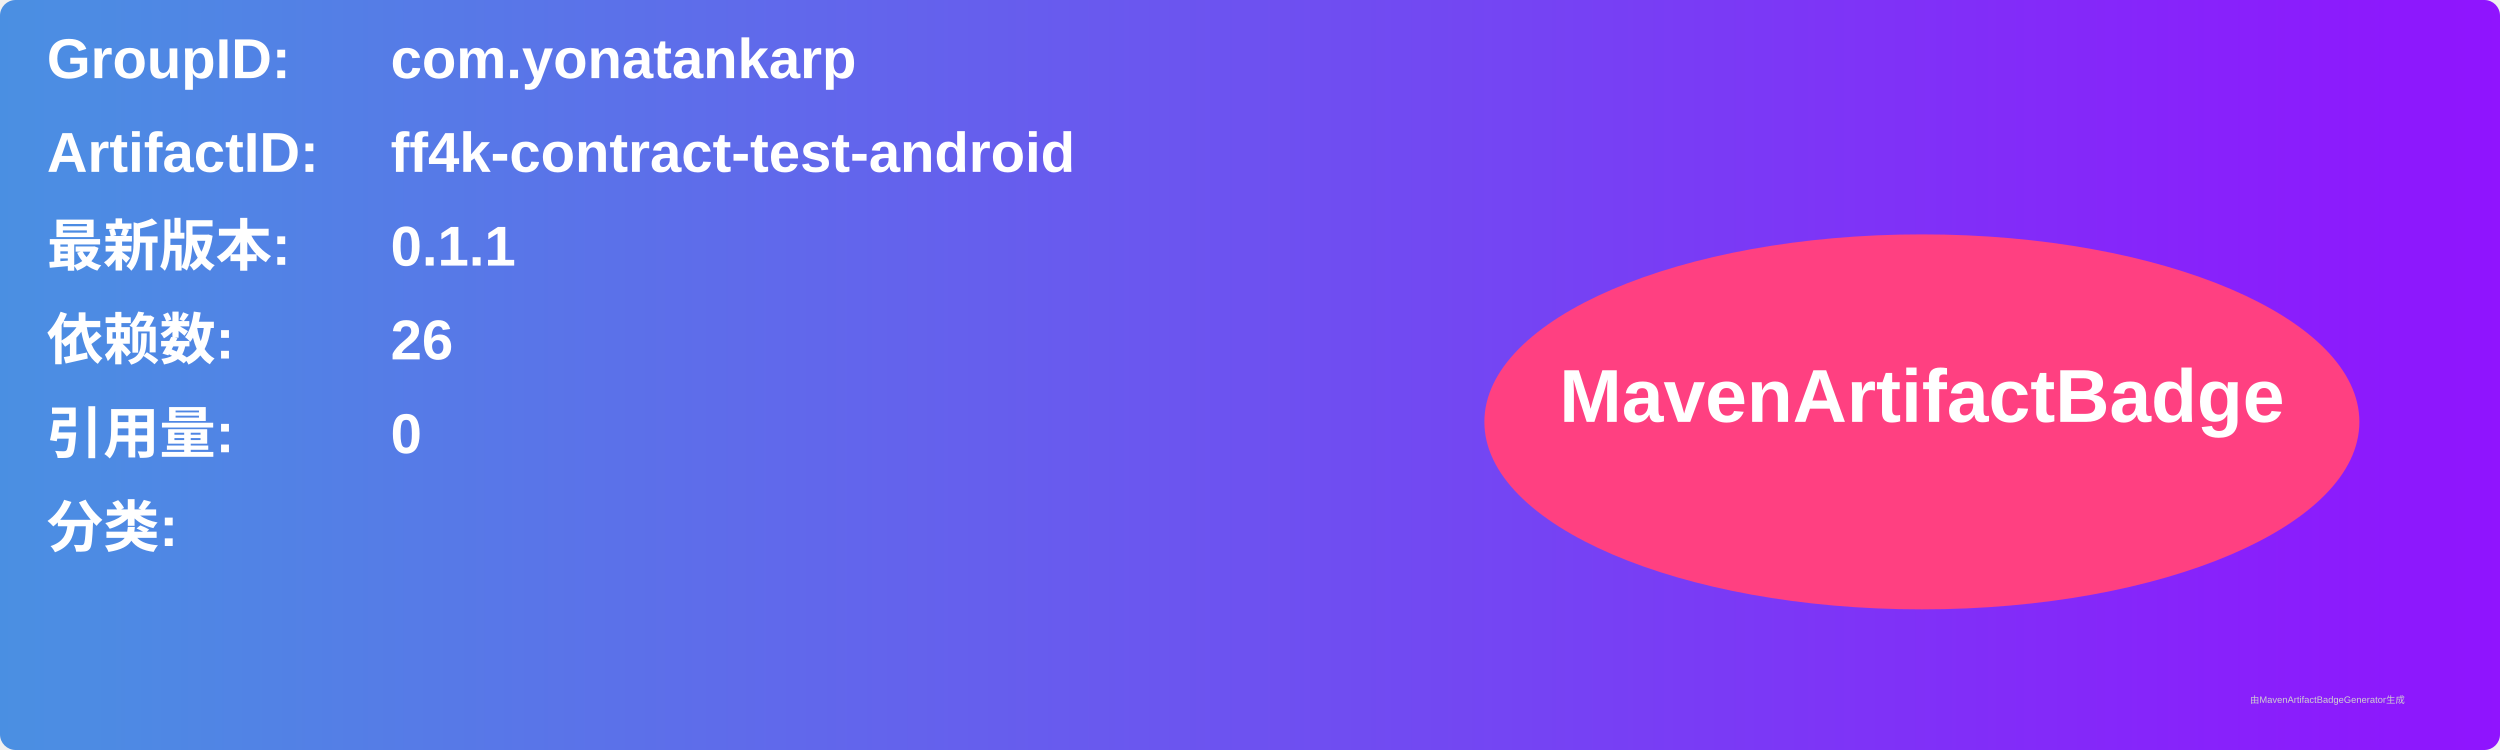
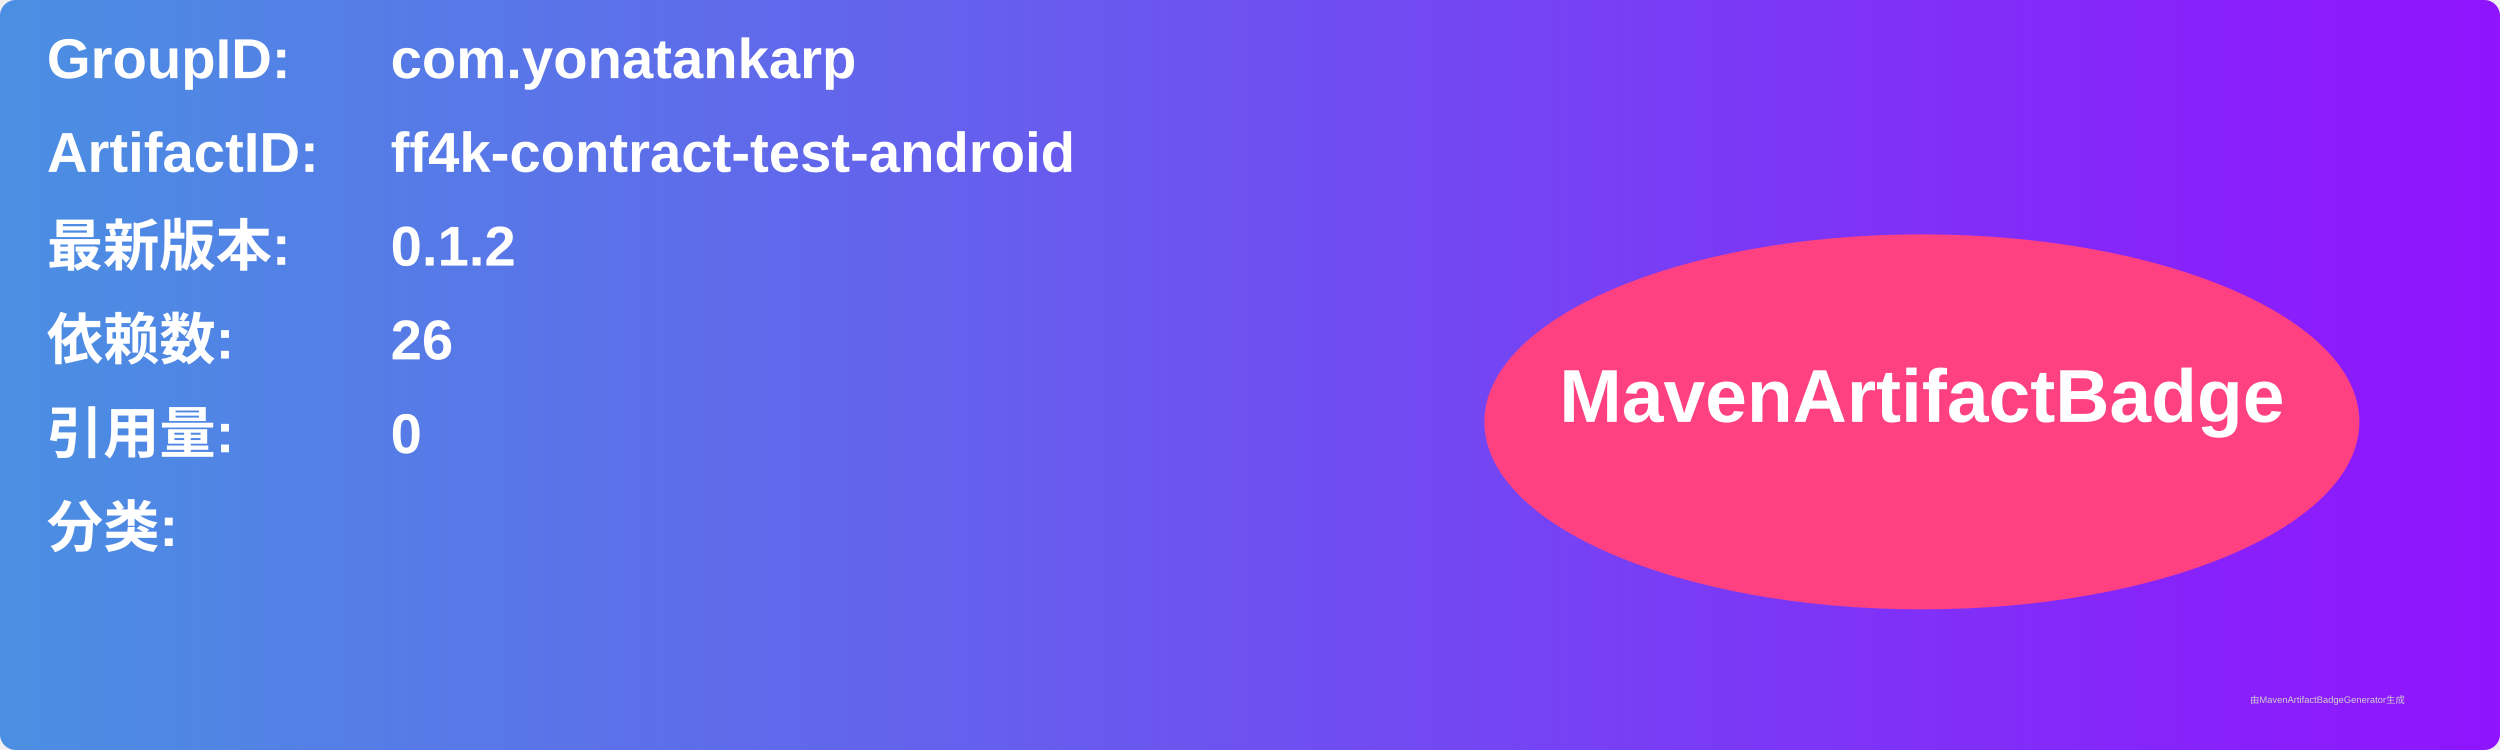
<svg xmlns="http://www.w3.org/2000/svg" width="800" height="240" viewBox="0 0 800 240">
  <linearGradient id="grad" x1="0%" y1="0%" x2="100%" y2="0%">
    <stop offset="0%" stop-color="#4a90e2" />
    <stop offset="100%" stop-color="#9013fe" />
  </linearGradient>
  <rect width="100%" height="100%" rx="5" ry="5" fill="url(#grad)" />
  <g transform="translate(15, 15)">
    <text x="0" y="10" font-family="Arial" font-size="18" fill="white" font-weight="bold" width="260">GroupID:</text>
    <text x="110" y="10" font-family="Arial" font-size="18" fill="white" font-weight="bold" width="460">com.yonatankarp</text>
    <text x="0" y="40" font-family="Arial" font-size="18" fill="white" font-weight="bold" width="260">ArtifactID:</text>
    <text x="110" y="40" font-family="Arial" font-size="18" fill="white" font-weight="bold" width="460">ff4k-contract-test-android</text>
    <text x="0" y="70" font-family="Arial" font-size="18" fill="white" font-weight="bold">最新版本:</text>
    <text x="110" y="70" font-family="Arial" font-size="18" fill="white" font-weight="bold">
-       <tspan font-weight="bold">0.1.1</tspan>
+       <tspan font-weight="bold">0.1.2</tspan>
    </text>
    <text x="0" y="100" font-family="Arial" font-size="18" fill="white" font-weight="bold">依赖数: </text>
    <text x="110" y="100" font-family="Arial" font-size="18" fill="white">
      <tspan font-weight="bold">26</tspan>
    </text>
    <text x="0" y="130" font-family="Arial" font-size="18" fill="white" font-weight="bold">引用量: </text>
    <text x="110" y="130" font-family="Arial" font-size="18" fill="white">
      <tspan font-weight="bold">0</tspan>
    </text>
    <text x="0" y="160" font-family="Arial" font-size="18" fill="white" font-weight="bold">分类:</text>
    <text x="10" y="190" font-family="Arial" font-size="10" fill="white">
      <tspan font-weight="bold" />
    </text>
    <ellipse cx="600" cy="120" rx="140" ry="60" fill="#ff4081" />
    <text x="600" y="120" text-anchor="middle" font-family="Arial" font-size="24" fill="white" font-weight="bold">MavenArtifactBadge</text>
  </g>
  <text x="720" y="225" font-family="Arial" font-size="3" fill="#d0d0d0">由MavenArtifactBadgeGenerator生成</text>
</svg>
